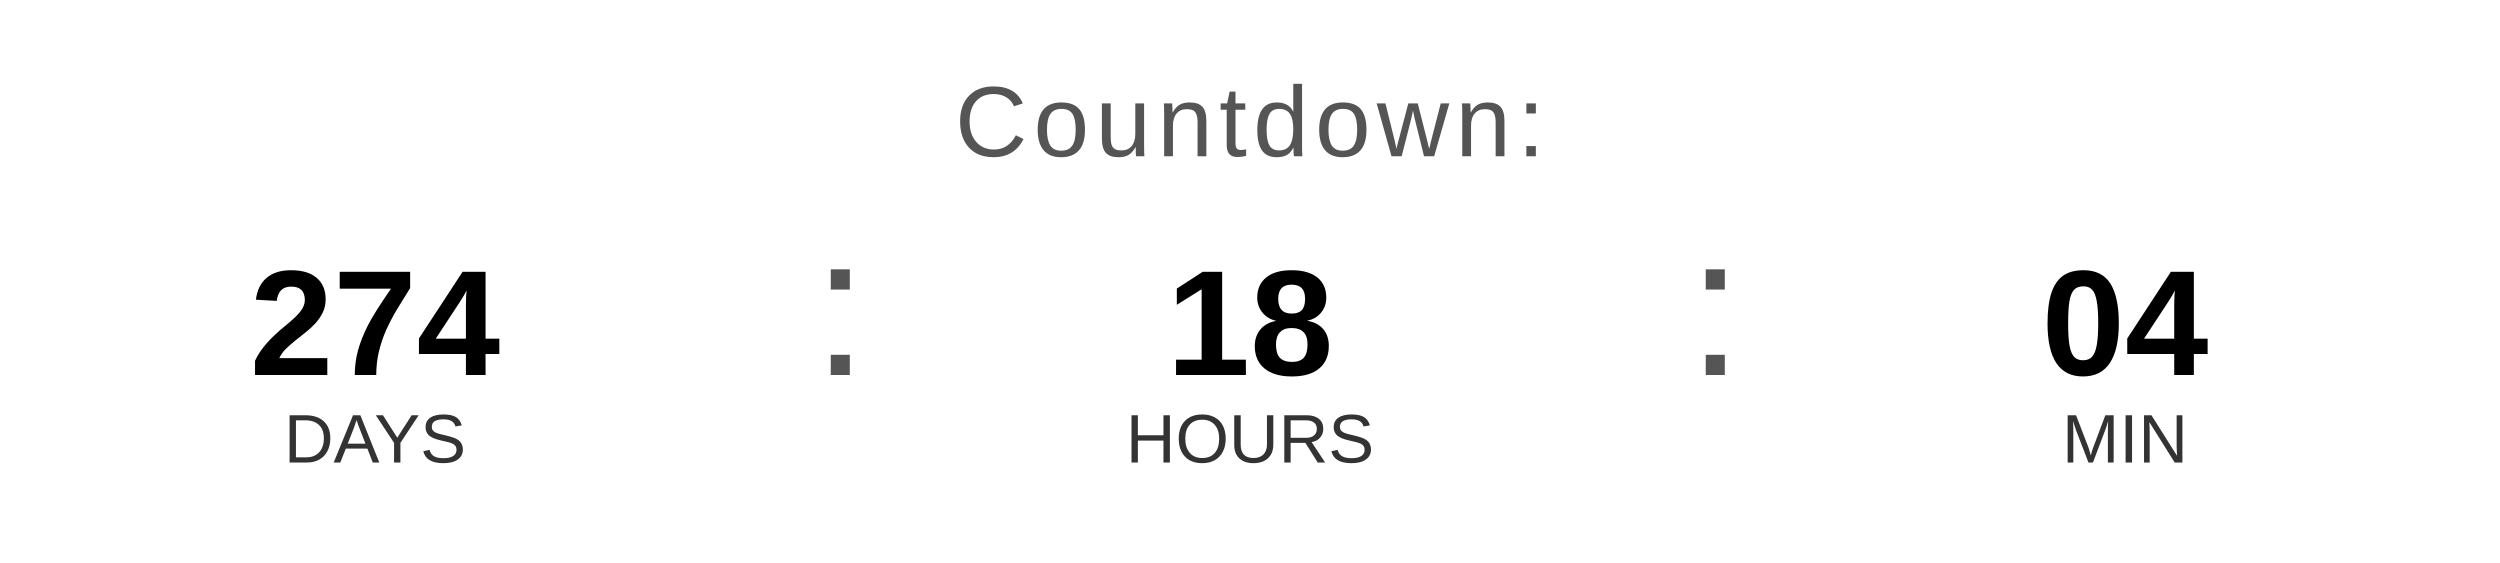
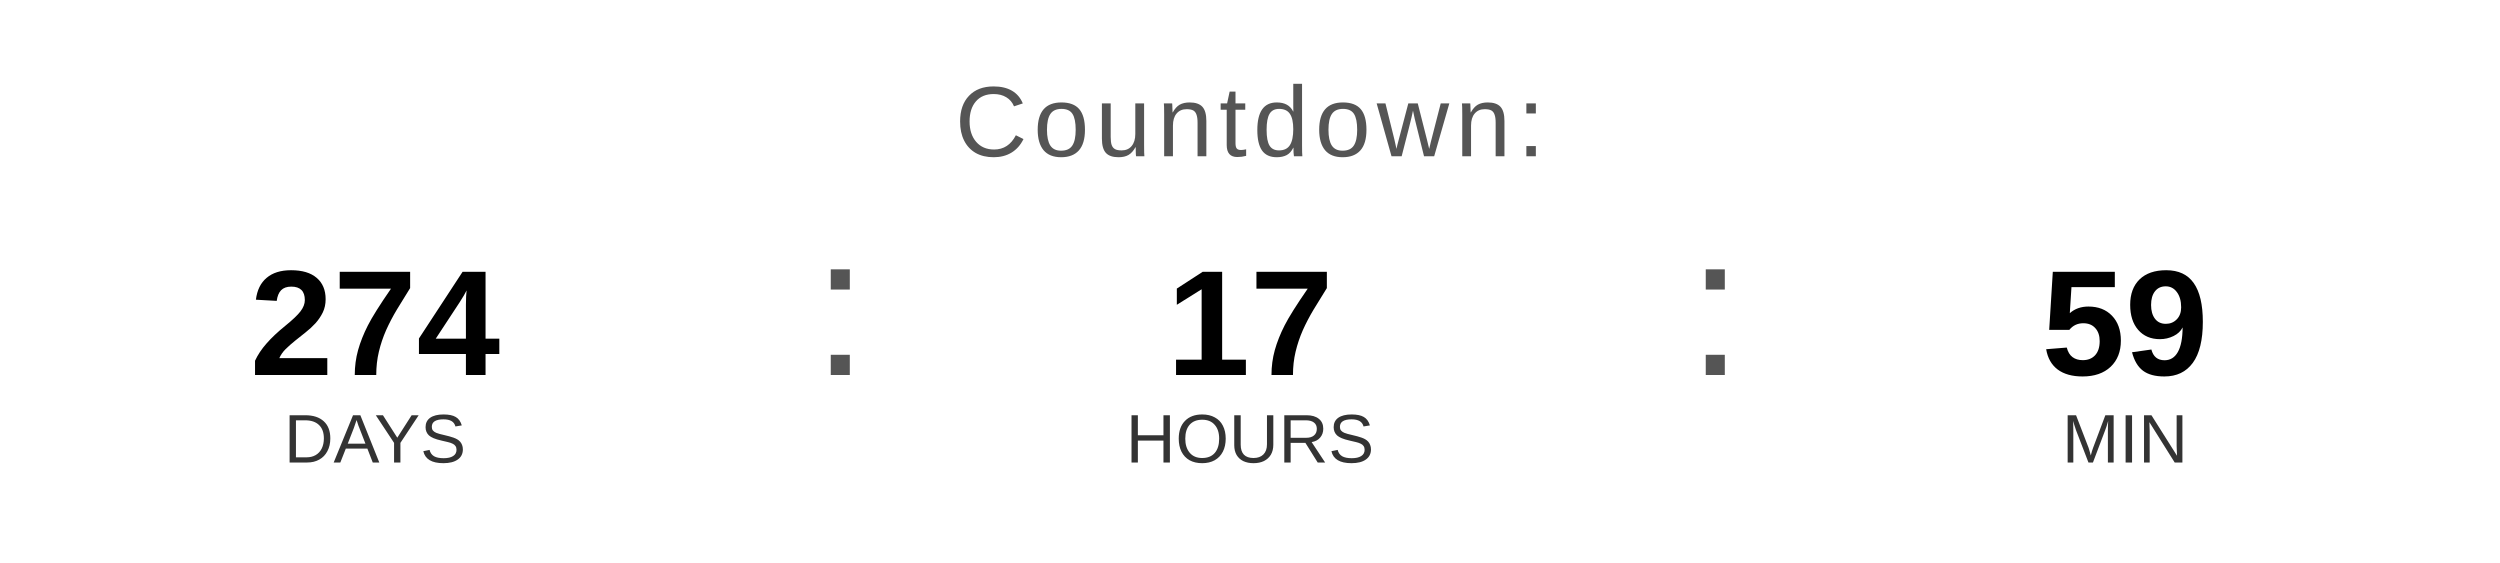
<svg xmlns="http://www.w3.org/2000/svg" width="400" height="90" viewBox="0 0 400 90">
  <text x="200" y="25" font-family="Arial, Helvetica, sans-serif" font-size="16" fill="#555555" text-anchor="middle" letter-spacing="1">
    Countdown:
  </text>
  <text x="60" y="60" font-family="Arial, Helvetica, sans-serif" font-size="24" font-weight="bold" fill="#000000" text-anchor="middle">274</text>
  <text x="60" y="74" font-family="Arial, Helvetica, sans-serif" font-size="11" fill="#333333" text-anchor="middle">DAYS</text>
  <text x="130" y="60" font-family="Arial, sans-serif" font-size="32" fill="#555555">:</text>
-   <text x="200" y="60" font-family="Arial, Helvetica, sans-serif" font-size="24" font-weight="bold" fill="#000000" text-anchor="middle">18</text>
+   <text x="200" y="60" font-family="Arial, Helvetica, sans-serif" font-size="24" font-weight="bold" fill="#000000" text-anchor="middle">17</text>
  <text x="200" y="74" font-family="Arial, Helvetica, sans-serif" font-size="11" fill="#333333" text-anchor="middle">HOURS</text>
  <text x="270" y="60" font-family="Arial, sans-serif" font-size="32" fill="#555555">:</text>
-   <text x="340" y="60" font-family="Arial, Helvetica, sans-serif" font-size="24" font-weight="bold" fill="#000000" text-anchor="middle">04</text>
+   <text x="340" y="60" font-family="Arial, Helvetica, sans-serif" font-size="24" font-weight="bold" fill="#000000" text-anchor="middle">59</text>
  <text x="340" y="74" font-family="Arial, Helvetica, sans-serif" font-size="11" fill="#333333" text-anchor="middle">MIN</text>
</svg>
